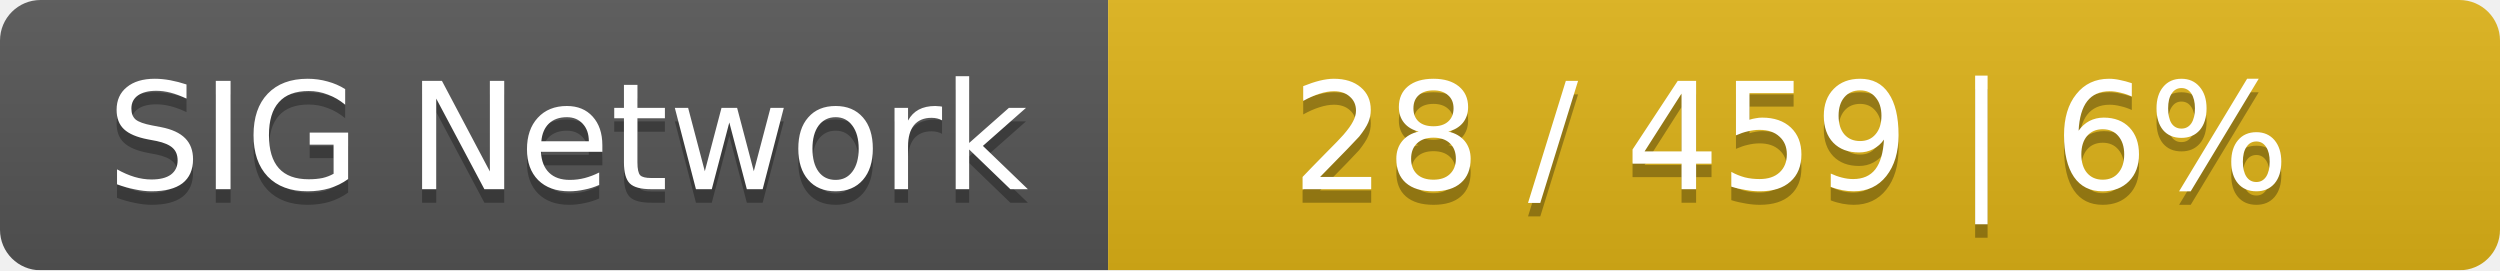
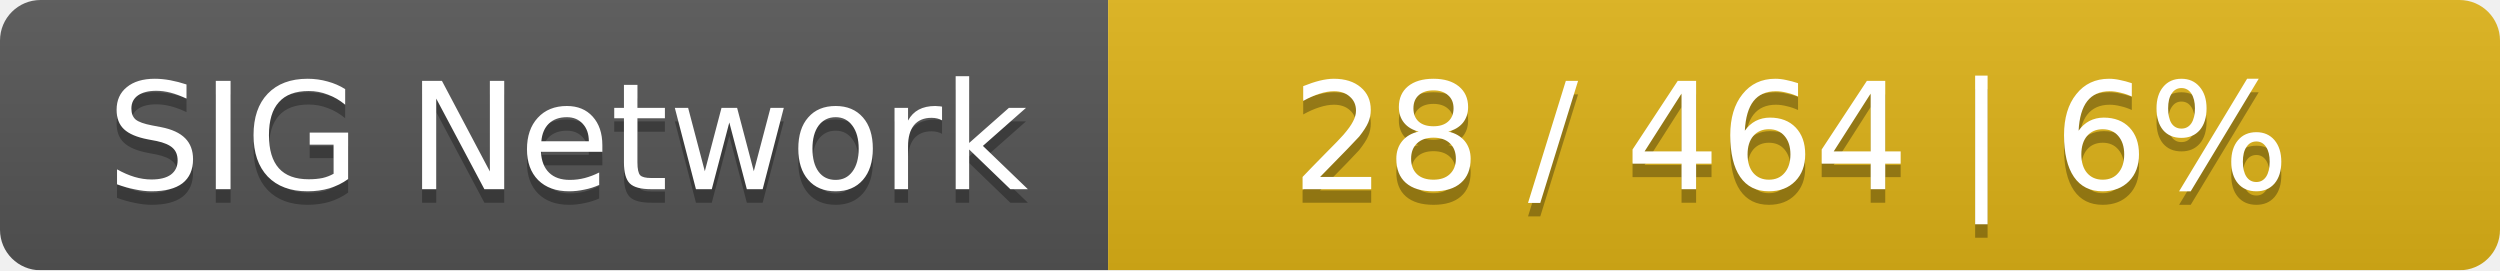
<svg xmlns="http://www.w3.org/2000/svg" width="185" height="20">
  <linearGradient id="smooth" x2="0" y2="100%">
    <stop offset="0" stop-color="#bbb" stop-opacity=".1" />
    <stop offset="1" stop-opacity=".1" />
  </linearGradient>
  <mask id="round">
    <rect width="185" height="20" rx="3" fill="#fff" />
  </mask>
  <g mask="url(#round)">
    <rect width="82" height="20" fill="#555" />
    <rect x="82" width="103" height="20" fill="#dfb317" />
    <rect width="185" height="20" fill="url(#smooth)" />
  </g>
  <g fill="#fff" text-anchor="middle" font-family="DejaVu Sans,Verdana,Geneva,sans-serif" font-size="11">
    <text x="42" y="15" fill="#010101" fill-opacity=".3">SIG Network</text>
    <text x="42" y="14">SIG Network</text>
-     <text x="132.5" y="15" fill="#010101" fill-opacity=".3">28 / 459    |    6%</text>
-     <text x="132.5" y="14">28 / 459    |    6%</text>
+     <text x="132.5" y="15" fill="#010101" fill-opacity=".3">28 / 464    |    6%</text>
+     <text x="132.5" y="14">28 / 464    |    6%</text>
  </g>
</svg>
